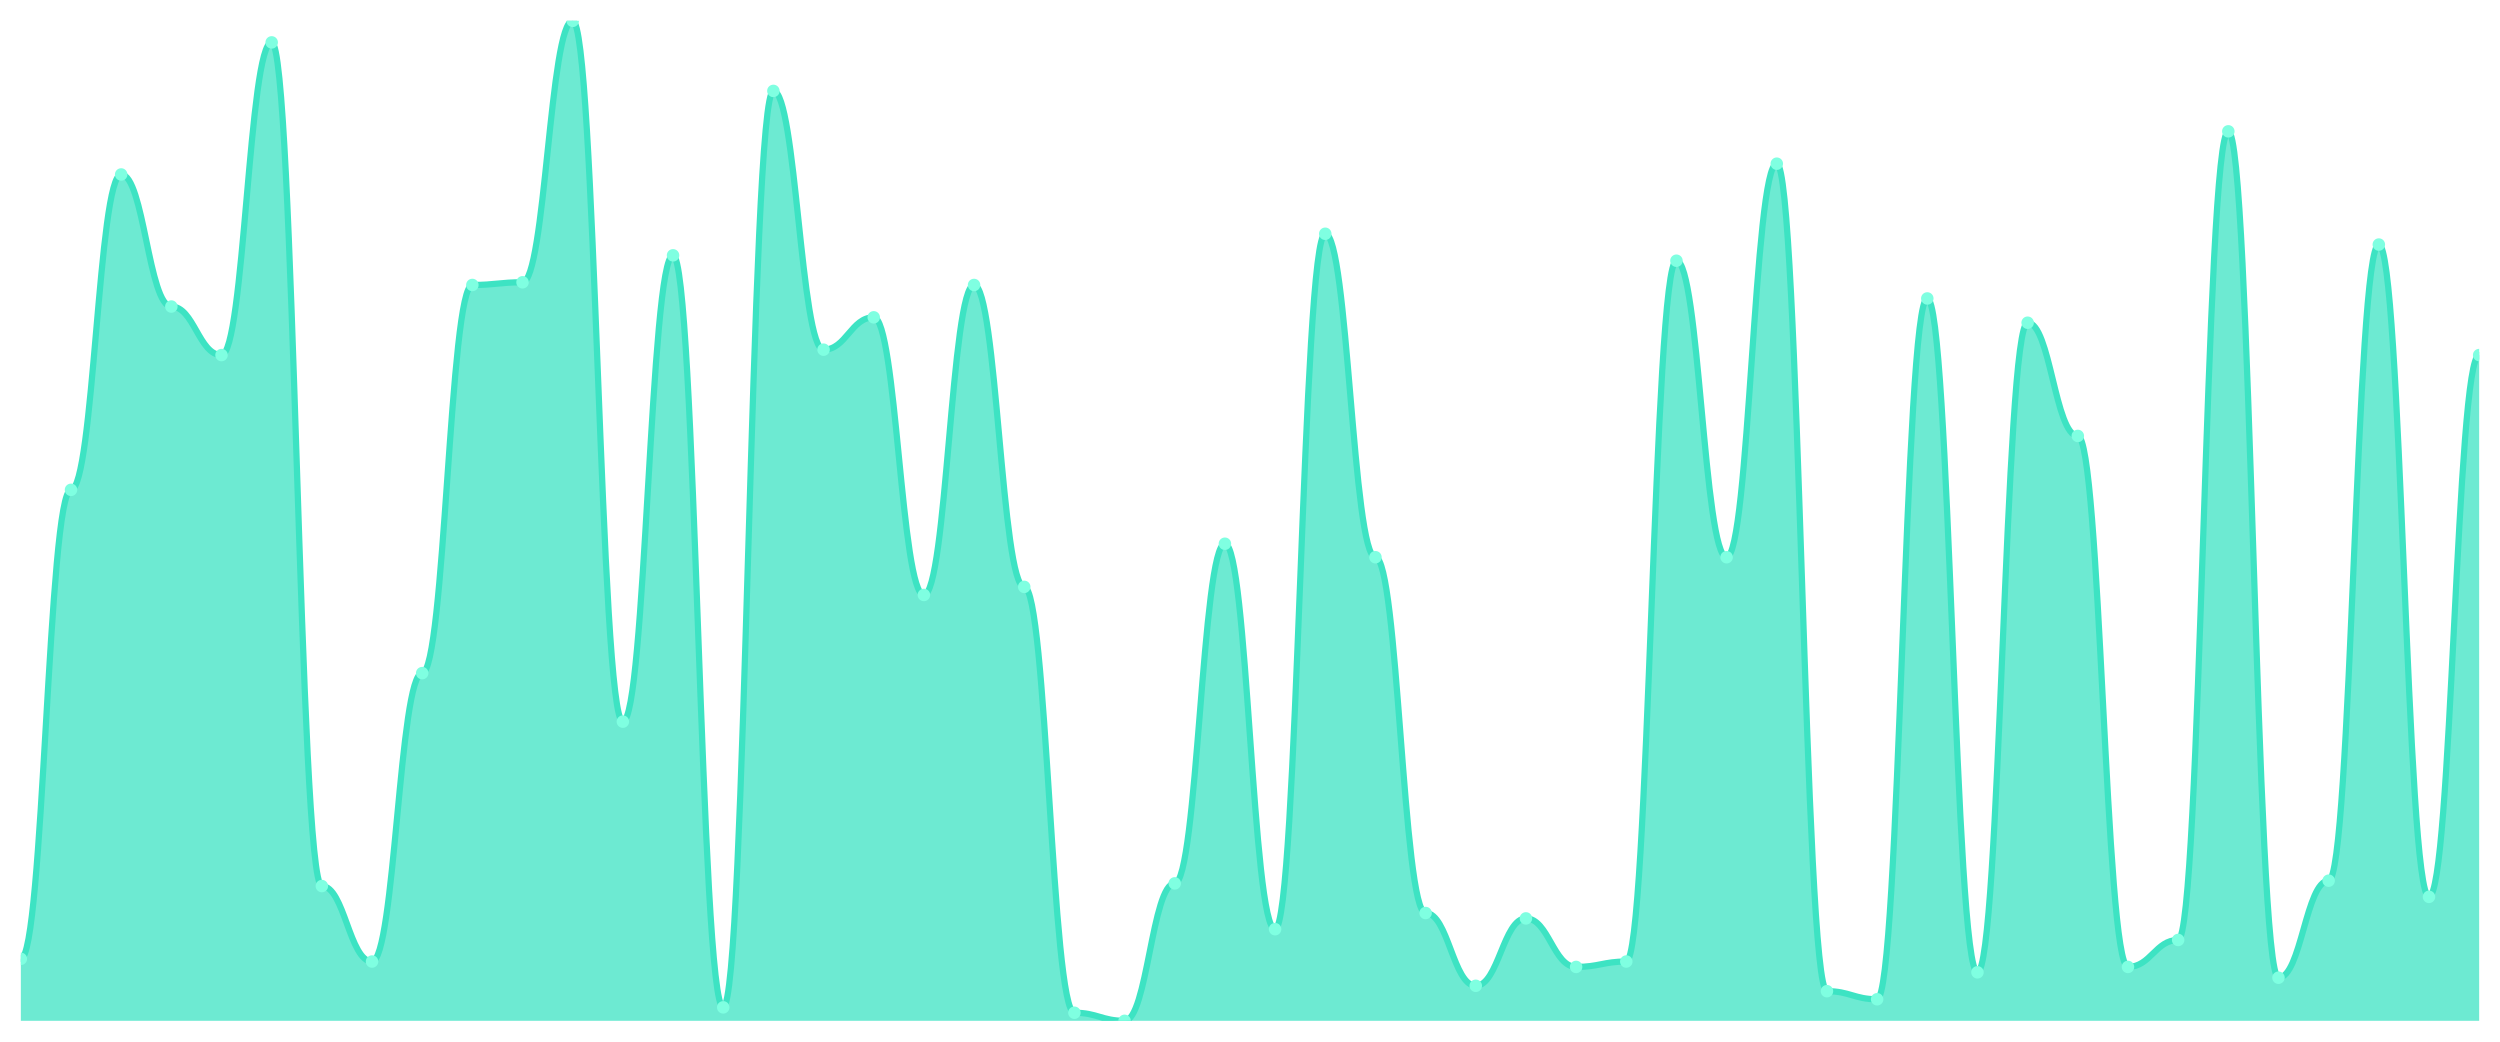
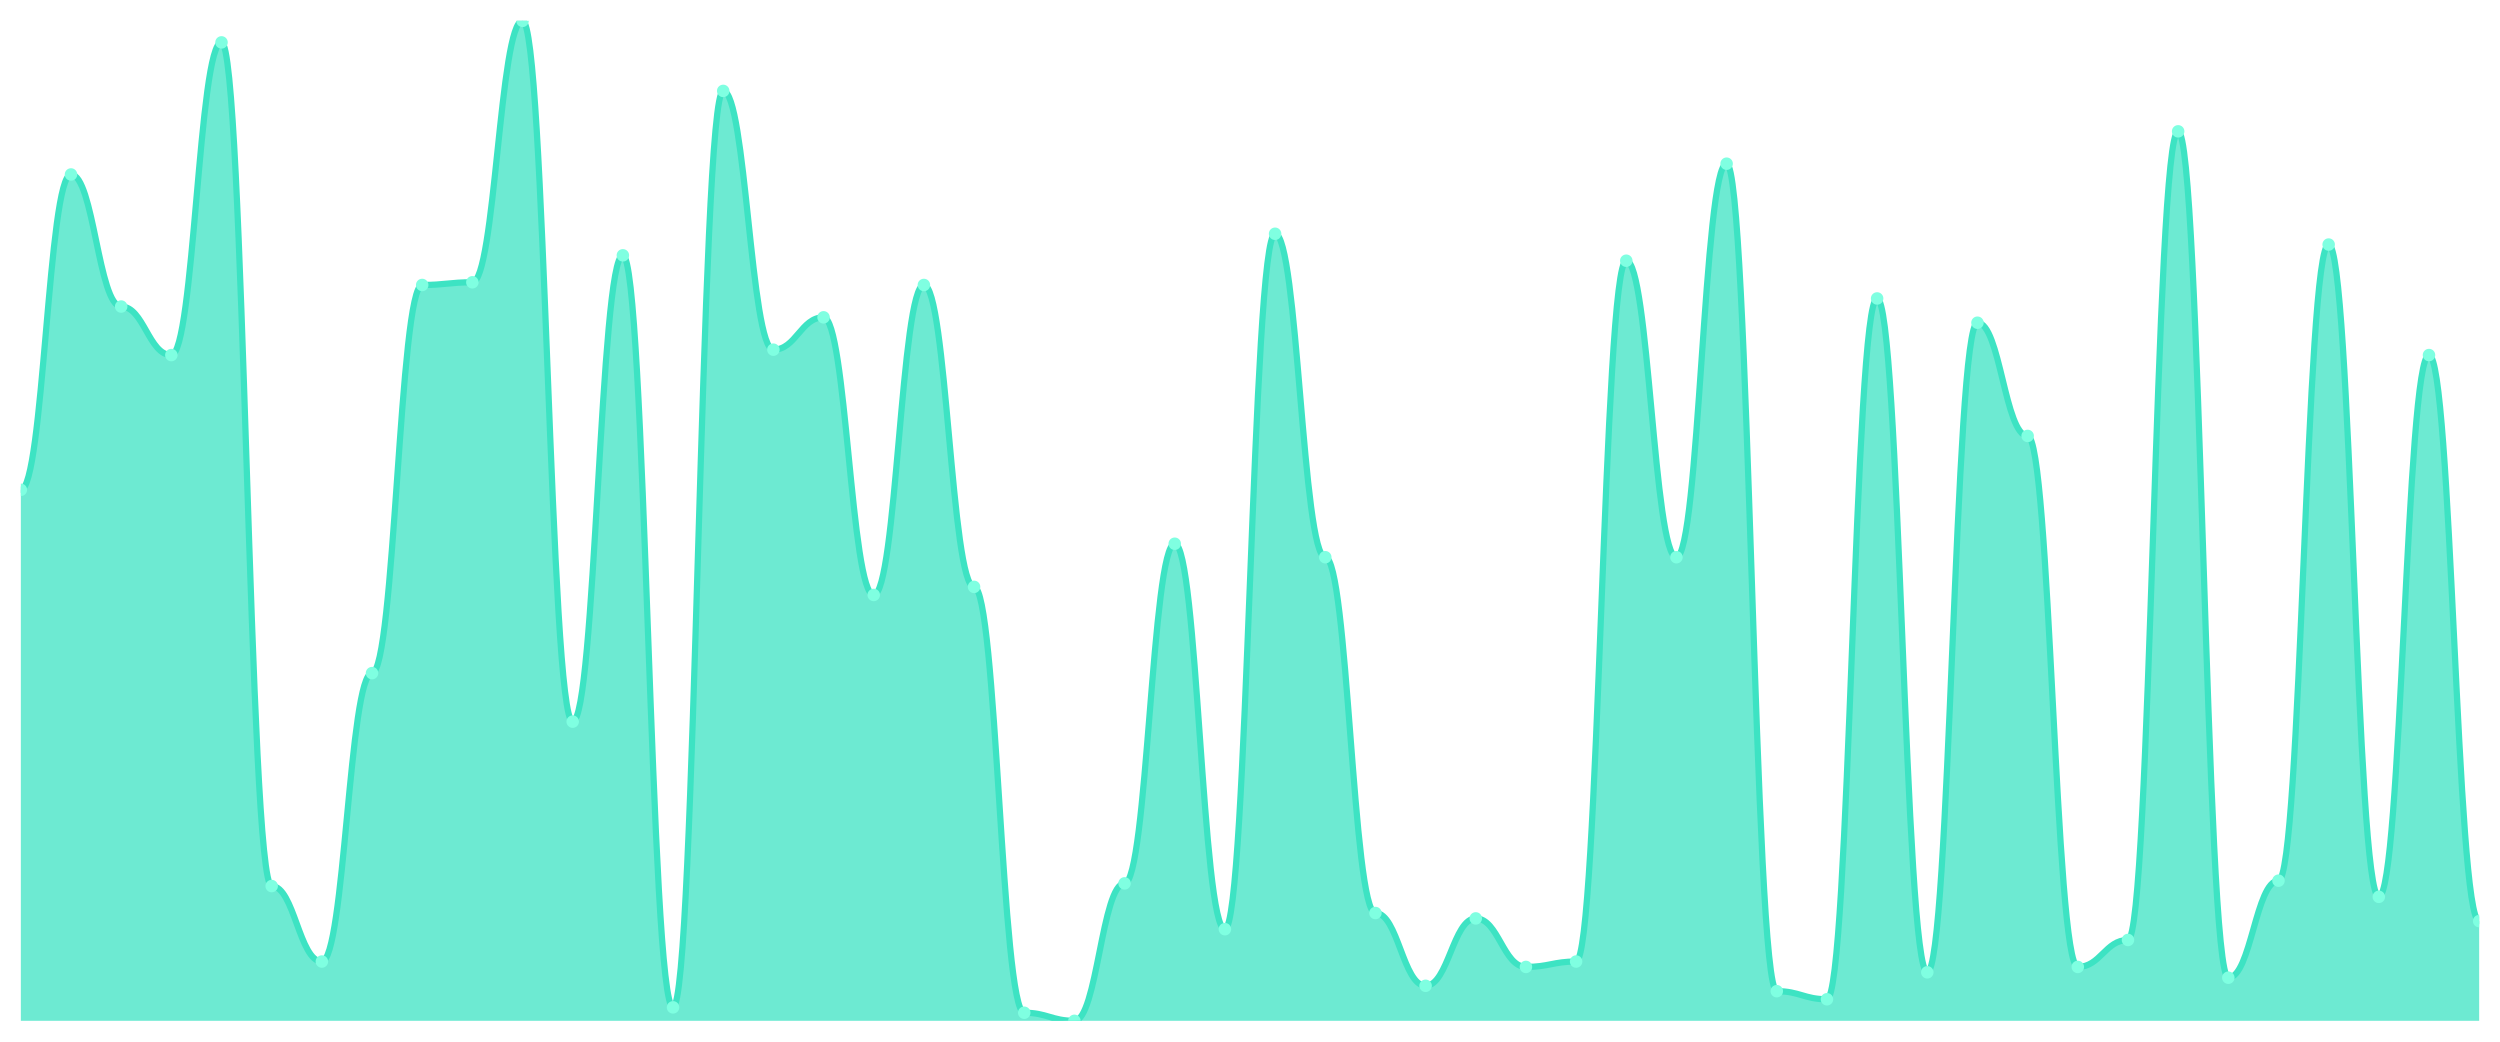
<svg xmlns="http://www.w3.org/2000/svg" viewBox="0 0 1200 500" width="1200" height="500">
  <defs>
    <clipPath id="c">
      <rect x="10" y="10" width="1180" height="480" />
    </clipPath>
  </defs>
  <rect width="1200" height="500" fill="none" />
  <g clip-path="url(#c)">
-     <path d="M 10,490 L 10,460.243 C 20.837,460.243 23.245,235.121 34.082,235.121 C 44.918,235.121 47.327,83.747 58.163,83.747 C 69,83.747 71.408,147.143 82.245,147.143 C 93.082,147.143 95.49,170.431 106.327,170.431 C 117.163,170.431 119.571,20.35 130.408,20.35 C 141.245,20.35 143.653,425.31 154.49,425.31 C 165.327,425.31 167.735,461.536 178.571,461.536 C 189.408,461.536 191.816,323.1 202.653,323.1 C 213.49,323.1 215.898,136.792 226.735,136.792 C 237.571,136.792 239.98,135.499 250.816,135.499 C 261.653,135.499 264.061,10 274.898,10 C 285.735,10 288.143,346.388 298.98,346.388 C 309.816,346.388 312.224,122.561 323.061,122.561 C 333.898,122.561 336.306,483.531 347.143,483.531 C 357.98,483.531 360.388,43.639 371.224,43.639 C 382.061,43.639 384.469,167.844 395.306,167.844 C 406.143,167.844 408.551,152.318 419.388,152.318 C 430.224,152.318 432.633,285.58 443.469,285.58 C 454.306,285.58 456.714,136.792 467.551,136.792 C 478.388,136.792 480.796,281.698 491.633,281.698 C 502.469,281.698 504.878,486.119 515.714,486.119 C 526.551,486.119 528.959,490 539.796,490 C 550.633,490 553.041,424.016 563.878,424.016 C 574.714,424.016 577.122,260.997 587.959,260.997 C 598.796,260.997 601.204,446.011 612.041,446.011 C 622.878,446.011 625.286,112.21 636.122,112.21 C 646.959,112.21 649.367,267.466 660.204,267.466 C 671.041,267.466 673.449,438.248 684.286,438.248 C 695.122,438.248 697.531,473.181 708.367,473.181 C 719.204,473.181 721.612,440.836 732.449,440.836 C 743.286,440.836 745.694,464.124 756.531,464.124 C 767.367,464.124 769.776,461.536 780.612,461.536 C 791.449,461.536 793.857,125.148 804.694,125.148 C 815.531,125.148 817.939,267.466 828.776,267.466 C 839.612,267.466 842.02,78.571 852.857,78.571 C 863.694,78.571 866.102,475.768 876.939,475.768 C 887.776,475.768 890.184,479.65 901.02,479.65 C 911.857,479.65 914.265,143.261 925.102,143.261 C 935.939,143.261 938.347,466.712 949.184,466.712 C 960.02,466.712 962.429,154.906 973.265,154.906 C 984.102,154.906 986.51,209.245 997.347,209.245 C 1008.184,209.245 1010.592,464.124 1021.429,464.124 C 1032.265,464.124 1034.673,451.186 1045.51,451.186 C 1056.347,451.186 1058.755,63.046 1069.592,63.046 C 1080.429,63.046 1082.837,469.299 1093.673,469.299 C 1104.51,469.299 1106.918,422.722 1117.755,422.722 C 1128.592,422.722 1131,117.385 1141.837,117.385 C 1152.673,117.385 1155.082,430.485 1165.918,430.485 C 1176.755,430.485 1179.163,170.431 1190,170.431 L 1190,490 Z" fill="rgba(61,227,195,0.75)" />
-     <path d="M 10,460.243 C 20.837,460.243 23.245,235.121 34.082,235.121 C 44.918,235.121 47.327,83.747 58.163,83.747 C 69,83.747 71.408,147.143 82.245,147.143 C 93.082,147.143 95.49,170.431 106.327,170.431 C 117.163,170.431 119.571,20.35 130.408,20.35 C 141.245,20.35 143.653,425.31 154.49,425.31 C 165.327,425.31 167.735,461.536 178.571,461.536 C 189.408,461.536 191.816,323.1 202.653,323.1 C 213.49,323.1 215.898,136.792 226.735,136.792 C 237.571,136.792 239.98,135.499 250.816,135.499 C 261.653,135.499 264.061,10 274.898,10 C 285.735,10 288.143,346.388 298.98,346.388 C 309.816,346.388 312.224,122.561 323.061,122.561 C 333.898,122.561 336.306,483.531 347.143,483.531 C 357.98,483.531 360.388,43.639 371.224,43.639 C 382.061,43.639 384.469,167.844 395.306,167.844 C 406.143,167.844 408.551,152.318 419.388,152.318 C 430.224,152.318 432.633,285.58 443.469,285.58 C 454.306,285.58 456.714,136.792 467.551,136.792 C 478.388,136.792 480.796,281.698 491.633,281.698 C 502.469,281.698 504.878,486.119 515.714,486.119 C 526.551,486.119 528.959,490 539.796,490 C 550.633,490 553.041,424.016 563.878,424.016 C 574.714,424.016 577.122,260.997 587.959,260.997 C 598.796,260.997 601.204,446.011 612.041,446.011 C 622.878,446.011 625.286,112.21 636.122,112.21 C 646.959,112.21 649.367,267.466 660.204,267.466 C 671.041,267.466 673.449,438.248 684.286,438.248 C 695.122,438.248 697.531,473.181 708.367,473.181 C 719.204,473.181 721.612,440.836 732.449,440.836 C 743.286,440.836 745.694,464.124 756.531,464.124 C 767.367,464.124 769.776,461.536 780.612,461.536 C 791.449,461.536 793.857,125.148 804.694,125.148 C 815.531,125.148 817.939,267.466 828.776,267.466 C 839.612,267.466 842.02,78.571 852.857,78.571 C 863.694,78.571 866.102,475.768 876.939,475.768 C 887.776,475.768 890.184,479.65 901.02,479.65 C 911.857,479.65 914.265,143.261 925.102,143.261 C 935.939,143.261 938.347,466.712 949.184,466.712 C 960.02,466.712 962.429,154.906 973.265,154.906 C 984.102,154.906 986.51,209.245 997.347,209.245 C 1008.184,209.245 1010.592,464.124 1021.429,464.124 C 1032.265,464.124 1034.673,451.186 1045.51,451.186 C 1056.347,451.186 1058.755,63.046 1069.592,63.046 C 1080.429,63.046 1082.837,469.299 1093.673,469.299 C 1104.51,469.299 1106.918,422.722 1117.755,422.722 C 1128.592,422.722 1131,117.385 1141.837,117.385 C 1152.673,117.385 1155.082,430.485 1165.918,430.485 C 1176.755,430.485 1179.163,170.431 1190,170.431" fill="none" stroke="#3de3c3" stroke-width="3" stroke-linecap="round" stroke-linejoin="round" />
-     <circle cx="10" cy="460.243" r="3" fill="#7fffe1" />
-     <circle cx="34.082" cy="235.121" r="3" fill="#7fffe1" />
-     <circle cx="58.163" cy="83.747" r="3" fill="#7fffe1" />
-     <circle cx="82.245" cy="147.143" r="3" fill="#7fffe1" />
-     <circle cx="106.327" cy="170.431" r="3" fill="#7fffe1" />
-     <circle cx="130.408" cy="20.35" r="3" fill="#7fffe1" />
-     <circle cx="154.49" cy="425.31" r="3" fill="#7fffe1" />
-     <circle cx="178.571" cy="461.536" r="3" fill="#7fffe1" />
-     <circle cx="202.653" cy="323.1" r="3" fill="#7fffe1" />
-     <circle cx="226.735" cy="136.792" r="3" fill="#7fffe1" />
-     <circle cx="250.816" cy="135.499" r="3" fill="#7fffe1" />
-     <circle cx="274.898" cy="10" r="3" fill="#7fffe1" />
-     <circle cx="298.98" cy="346.388" r="3" fill="#7fffe1" />
-     <circle cx="323.061" cy="122.561" r="3" fill="#7fffe1" />
-     <circle cx="347.143" cy="483.531" r="3" fill="#7fffe1" />
-     <circle cx="371.224" cy="43.639" r="3" fill="#7fffe1" />
-     <circle cx="395.306" cy="167.844" r="3" fill="#7fffe1" />
-     <circle cx="419.388" cy="152.318" r="3" fill="#7fffe1" />
-     <circle cx="443.469" cy="285.58" r="3" fill="#7fffe1" />
-     <circle cx="467.551" cy="136.792" r="3" fill="#7fffe1" />
-     <circle cx="491.633" cy="281.698" r="3" fill="#7fffe1" />
-     <circle cx="515.714" cy="486.119" r="3" fill="#7fffe1" />
-     <circle cx="539.796" cy="490" r="3" fill="#7fffe1" />
-     <circle cx="563.878" cy="424.016" r="3" fill="#7fffe1" />
-     <circle cx="587.959" cy="260.997" r="3" fill="#7fffe1" />
-     <circle cx="612.041" cy="446.011" r="3" fill="#7fffe1" />
-     <circle cx="636.122" cy="112.21" r="3" fill="#7fffe1" />
-     <circle cx="660.204" cy="267.466" r="3" fill="#7fffe1" />
-     <circle cx="684.286" cy="438.248" r="3" fill="#7fffe1" />
-     <circle cx="708.367" cy="473.181" r="3" fill="#7fffe1" />
-     <circle cx="732.449" cy="440.836" r="3" fill="#7fffe1" />
-     <circle cx="756.531" cy="464.124" r="3" fill="#7fffe1" />
-     <circle cx="780.612" cy="461.536" r="3" fill="#7fffe1" />
-     <circle cx="804.694" cy="125.148" r="3" fill="#7fffe1" />
-     <circle cx="828.776" cy="267.466" r="3" fill="#7fffe1" />
-     <circle cx="852.857" cy="78.571" r="3" fill="#7fffe1" />
-     <circle cx="876.939" cy="475.768" r="3" fill="#7fffe1" />
-     <circle cx="901.02" cy="479.65" r="3" fill="#7fffe1" />
-     <circle cx="925.102" cy="143.261" r="3" fill="#7fffe1" />
-     <circle cx="949.184" cy="466.712" r="3" fill="#7fffe1" />
-     <circle cx="973.265" cy="154.906" r="3" fill="#7fffe1" />
-     <circle cx="997.347" cy="209.245" r="3" fill="#7fffe1" />
-     <circle cx="1021.429" cy="464.124" r="3" fill="#7fffe1" />
-     <circle cx="1045.51" cy="451.186" r="3" fill="#7fffe1" />
-     <circle cx="1069.592" cy="63.046" r="3" fill="#7fffe1" />
-     <circle cx="1093.673" cy="469.299" r="3" fill="#7fffe1" />
-     <circle cx="1117.755" cy="422.722" r="3" fill="#7fffe1" />
-     <circle cx="1141.837" cy="117.385" r="3" fill="#7fffe1" />
-     <circle cx="1165.918" cy="430.485" r="3" fill="#7fffe1" />
-     <circle cx="1190" cy="170.431" r="3" fill="#7fffe1" />
+     <path d="M 10,490 L 10,235.121 C 20.837,235.121 23.245,83.747 34.082,83.747 C 44.918,83.747 47.327,147.143 58.163,147.143 C 69,147.143 71.408,170.431 82.245,170.431 C 93.082,170.431 95.49,20.35 106.327,20.35 C 117.163,20.35 119.571,425.31 130.408,425.31 C 141.245,425.31 143.653,461.536 154.49,461.536 C 165.327,461.536 167.735,323.1 178.571,323.1 C 189.408,323.1 191.816,136.792 202.653,136.792 C 213.49,136.792 215.898,135.499 226.735,135.499 C 237.571,135.499 239.98,10 250.816,10 C 261.653,10 264.061,346.388 274.898,346.388 C 285.735,346.388 288.143,122.561 298.98,122.561 C 309.816,122.561 312.224,483.531 323.061,483.531 C 333.898,483.531 336.306,43.639 347.143,43.639 C 357.98,43.639 360.388,167.844 371.224,167.844 C 382.061,167.844 384.469,152.318 395.306,152.318 C 406.143,152.318 408.551,285.58 419.388,285.58 C 430.224,285.58 432.633,136.792 443.469,136.792 C 454.306,136.792 456.714,281.698 467.551,281.698 C 478.388,281.698 480.796,486.119 491.633,486.119 C 502.469,486.119 504.878,490 515.714,490 C 526.551,490 528.959,424.016 539.796,424.016 C 550.633,424.016 553.041,260.997 563.878,260.997 C 574.714,260.997 577.122,446.011 587.959,446.011 C 598.796,446.011 601.204,112.21 612.041,112.21 C 622.878,112.21 625.286,267.466 636.122,267.466 C 646.959,267.466 649.367,438.248 660.204,438.248 C 671.041,438.248 673.449,473.181 684.286,473.181 C 695.122,473.181 697.531,440.836 708.367,440.836 C 719.204,440.836 721.612,464.124 732.449,464.124 C 743.286,464.124 745.694,461.536 756.531,461.536 C 767.367,461.536 769.776,125.148 780.612,125.148 C 791.449,125.148 793.857,267.466 804.694,267.466 C 815.531,267.466 817.939,78.571 828.776,78.571 C 839.612,78.571 842.02,475.768 852.857,475.768 C 863.694,475.768 866.102,479.65 876.939,479.65 C 887.776,479.65 890.184,143.261 901.02,143.261 C 911.857,143.261 914.265,466.712 925.102,466.712 C 935.939,466.712 938.347,154.906 949.184,154.906 C 960.02,154.906 962.429,209.245 973.265,209.245 C 984.102,209.245 986.51,464.124 997.347,464.124 C 1008.184,464.124 1010.592,451.186 1021.429,451.186 C 1032.265,451.186 1034.673,63.046 1045.51,63.046 C 1056.347,63.046 1058.755,469.299 1069.592,469.299 C 1080.429,469.299 1082.837,422.722 1093.673,422.722 C 1104.51,422.722 1106.918,117.385 1117.755,117.385 C 1128.592,117.385 1131,430.485 1141.837,430.485 C 1152.673,430.485 1155.082,170.431 1165.918,170.431 C 1176.755,170.431 1179.163,442.129 1190,442.129 L 1190,490 Z" fill="rgba(61,227,195,0.75)" />
+     <path d="M 10,235.121 C 20.837,235.121 23.245,83.747 34.082,83.747 C 44.918,83.747 47.327,147.143 58.163,147.143 C 69,147.143 71.408,170.431 82.245,170.431 C 93.082,170.431 95.49,20.35 106.327,20.35 C 117.163,20.35 119.571,425.31 130.408,425.31 C 141.245,425.31 143.653,461.536 154.49,461.536 C 165.327,461.536 167.735,323.1 178.571,323.1 C 189.408,323.1 191.816,136.792 202.653,136.792 C 213.49,136.792 215.898,135.499 226.735,135.499 C 237.571,135.499 239.98,10 250.816,10 C 261.653,10 264.061,346.388 274.898,346.388 C 285.735,346.388 288.143,122.561 298.98,122.561 C 309.816,122.561 312.224,483.531 323.061,483.531 C 333.898,483.531 336.306,43.639 347.143,43.639 C 357.98,43.639 360.388,167.844 371.224,167.844 C 382.061,167.844 384.469,152.318 395.306,152.318 C 406.143,152.318 408.551,285.58 419.388,285.58 C 430.224,285.58 432.633,136.792 443.469,136.792 C 454.306,136.792 456.714,281.698 467.551,281.698 C 478.388,281.698 480.796,486.119 491.633,486.119 C 502.469,486.119 504.878,490 515.714,490 C 526.551,490 528.959,424.016 539.796,424.016 C 550.633,424.016 553.041,260.997 563.878,260.997 C 574.714,260.997 577.122,446.011 587.959,446.011 C 598.796,446.011 601.204,112.21 612.041,112.21 C 622.878,112.21 625.286,267.466 636.122,267.466 C 646.959,267.466 649.367,438.248 660.204,438.248 C 671.041,438.248 673.449,473.181 684.286,473.181 C 695.122,473.181 697.531,440.836 708.367,440.836 C 719.204,440.836 721.612,464.124 732.449,464.124 C 743.286,464.124 745.694,461.536 756.531,461.536 C 767.367,461.536 769.776,125.148 780.612,125.148 C 791.449,125.148 793.857,267.466 804.694,267.466 C 815.531,267.466 817.939,78.571 828.776,78.571 C 839.612,78.571 842.02,475.768 852.857,475.768 C 863.694,475.768 866.102,479.65 876.939,479.65 C 887.776,479.65 890.184,143.261 901.02,143.261 C 911.857,143.261 914.265,466.712 925.102,466.712 C 935.939,466.712 938.347,154.906 949.184,154.906 C 960.02,154.906 962.429,209.245 973.265,209.245 C 984.102,209.245 986.51,464.124 997.347,464.124 C 1008.184,464.124 1010.592,451.186 1021.429,451.186 C 1032.265,451.186 1034.673,63.046 1045.51,63.046 C 1056.347,63.046 1058.755,469.299 1069.592,469.299 C 1080.429,469.299 1082.837,422.722 1093.673,422.722 C 1104.51,422.722 1106.918,117.385 1117.755,117.385 C 1128.592,117.385 1131,430.485 1141.837,430.485 C 1152.673,430.485 1155.082,170.431 1165.918,170.431 C 1176.755,170.431 1179.163,442.129 1190,442.129" fill="none" stroke="#3de3c3" stroke-width="3" stroke-linecap="round" stroke-linejoin="round" />
+     <circle cx="10" cy="235.121" r="3" fill="#7fffe1" />
+     <circle cx="34.082" cy="83.747" r="3" fill="#7fffe1" />
+     <circle cx="58.163" cy="147.143" r="3" fill="#7fffe1" />
+     <circle cx="82.245" cy="170.431" r="3" fill="#7fffe1" />
+     <circle cx="106.327" cy="20.35" r="3" fill="#7fffe1" />
+     <circle cx="130.408" cy="425.31" r="3" fill="#7fffe1" />
+     <circle cx="154.49" cy="461.536" r="3" fill="#7fffe1" />
+     <circle cx="178.571" cy="323.1" r="3" fill="#7fffe1" />
+     <circle cx="202.653" cy="136.792" r="3" fill="#7fffe1" />
+     <circle cx="226.735" cy="135.499" r="3" fill="#7fffe1" />
+     <circle cx="250.816" cy="10" r="3" fill="#7fffe1" />
+     <circle cx="274.898" cy="346.388" r="3" fill="#7fffe1" />
+     <circle cx="298.98" cy="122.561" r="3" fill="#7fffe1" />
+     <circle cx="323.061" cy="483.531" r="3" fill="#7fffe1" />
+     <circle cx="347.143" cy="43.639" r="3" fill="#7fffe1" />
+     <circle cx="371.224" cy="167.844" r="3" fill="#7fffe1" />
+     <circle cx="395.306" cy="152.318" r="3" fill="#7fffe1" />
+     <circle cx="419.388" cy="285.58" r="3" fill="#7fffe1" />
+     <circle cx="443.469" cy="136.792" r="3" fill="#7fffe1" />
+     <circle cx="467.551" cy="281.698" r="3" fill="#7fffe1" />
+     <circle cx="491.633" cy="486.119" r="3" fill="#7fffe1" />
+     <circle cx="515.714" cy="490" r="3" fill="#7fffe1" />
+     <circle cx="539.796" cy="424.016" r="3" fill="#7fffe1" />
+     <circle cx="563.878" cy="260.997" r="3" fill="#7fffe1" />
+     <circle cx="587.959" cy="446.011" r="3" fill="#7fffe1" />
+     <circle cx="612.041" cy="112.21" r="3" fill="#7fffe1" />
+     <circle cx="636.122" cy="267.466" r="3" fill="#7fffe1" />
+     <circle cx="660.204" cy="438.248" r="3" fill="#7fffe1" />
+     <circle cx="684.286" cy="473.181" r="3" fill="#7fffe1" />
+     <circle cx="708.367" cy="440.836" r="3" fill="#7fffe1" />
+     <circle cx="732.449" cy="464.124" r="3" fill="#7fffe1" />
+     <circle cx="756.531" cy="461.536" r="3" fill="#7fffe1" />
+     <circle cx="780.612" cy="125.148" r="3" fill="#7fffe1" />
+     <circle cx="804.694" cy="267.466" r="3" fill="#7fffe1" />
+     <circle cx="828.776" cy="78.571" r="3" fill="#7fffe1" />
+     <circle cx="852.857" cy="475.768" r="3" fill="#7fffe1" />
+     <circle cx="876.939" cy="479.65" r="3" fill="#7fffe1" />
+     <circle cx="901.02" cy="143.261" r="3" fill="#7fffe1" />
+     <circle cx="925.102" cy="466.712" r="3" fill="#7fffe1" />
+     <circle cx="949.184" cy="154.906" r="3" fill="#7fffe1" />
+     <circle cx="973.265" cy="209.245" r="3" fill="#7fffe1" />
+     <circle cx="997.347" cy="464.124" r="3" fill="#7fffe1" />
+     <circle cx="1021.429" cy="451.186" r="3" fill="#7fffe1" />
+     <circle cx="1045.51" cy="63.046" r="3" fill="#7fffe1" />
+     <circle cx="1069.592" cy="469.299" r="3" fill="#7fffe1" />
+     <circle cx="1093.673" cy="422.722" r="3" fill="#7fffe1" />
+     <circle cx="1117.755" cy="117.385" r="3" fill="#7fffe1" />
+     <circle cx="1141.837" cy="430.485" r="3" fill="#7fffe1" />
+     <circle cx="1165.918" cy="170.431" r="3" fill="#7fffe1" />
+     <circle cx="1190" cy="442.129" r="3" fill="#7fffe1" />
  </g>
</svg>
